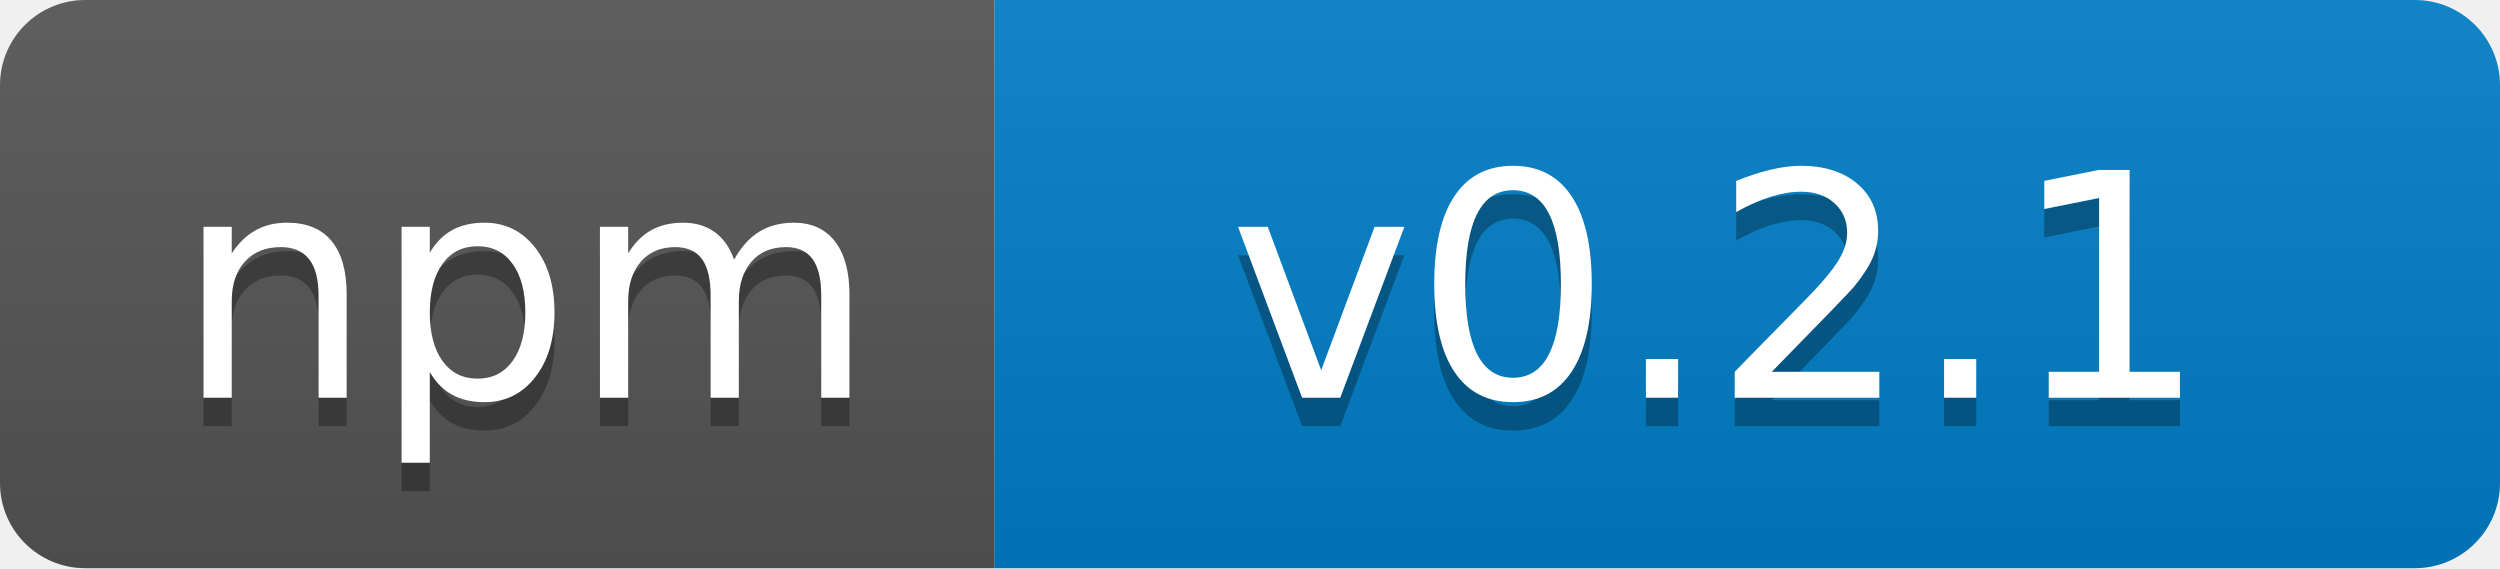
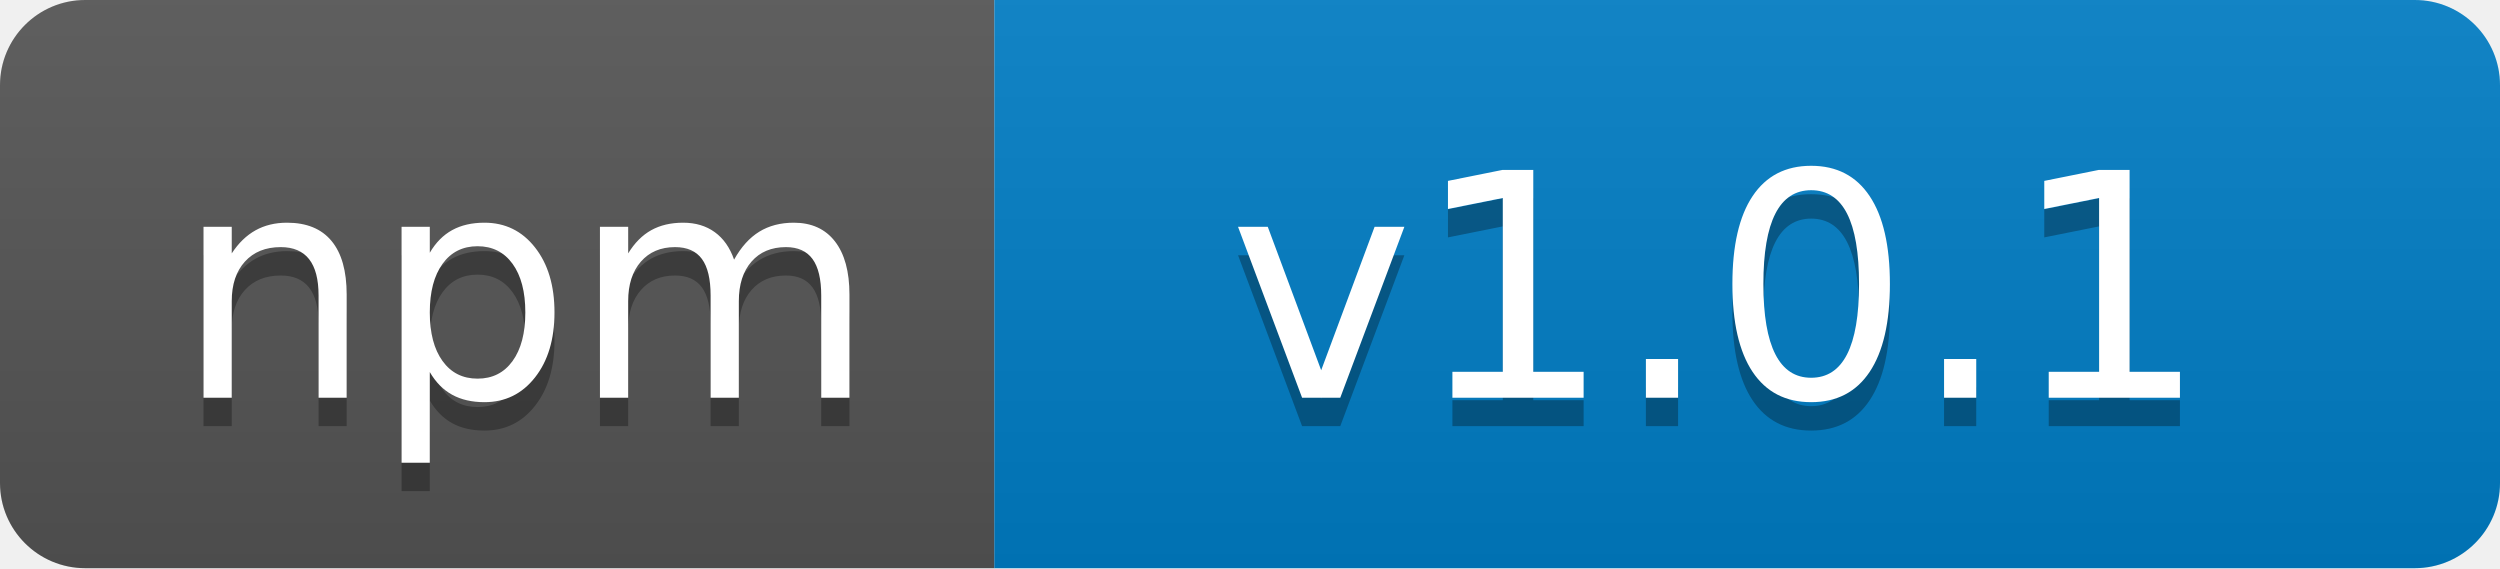
<svg xmlns="http://www.w3.org/2000/svg" width="88" height="20">
  <linearGradient id="b" x2="0" y2="100%">
    <stop offset="0" stop-color="#bbb" stop-opacity=".1" />
    <stop offset="1" stop-opacity=".1" />
  </linearGradient>
  <clipPath id="a">
    <rect width="88" height="20" rx="3" fill="#fff" />
  </clipPath>
  <g clip-path="url(#a)">
    <path fill="#555" d="M0 0h35v20H0z" />
    <path fill="#007ec6" d="M35 0h53v20H35z" />
    <path fill="url(#b)" d="M0 0h88v20H0z" />
  </g>
  <g fill="#fff" text-anchor="middle" font-family="DejaVu Sans,Verdana,Geneva,sans-serif" font-size="110">
    <text x="185" y="150" fill="#010101" fill-opacity=".3" transform="scale(.1)" textLength="250">npm</text>
    <text x="185" y="140" transform="scale(.1)" textLength="250">npm</text>
-     <text x="605" y="150" fill="#010101" fill-opacity=".3" transform="scale(.1)" textLength="430">v0.2.1</text>
-     <text x="605" y="140" transform="scale(.1)" textLength="430">v0.2.1</text>
+     <text x="605" y="150" fill="#010101" fill-opacity=".3" transform="scale(.1)" textLength="430">v1.0.1</text>
+     <text x="605" y="140" transform="scale(.1)" textLength="430">v1.0.1</text>
  </g>
</svg>
